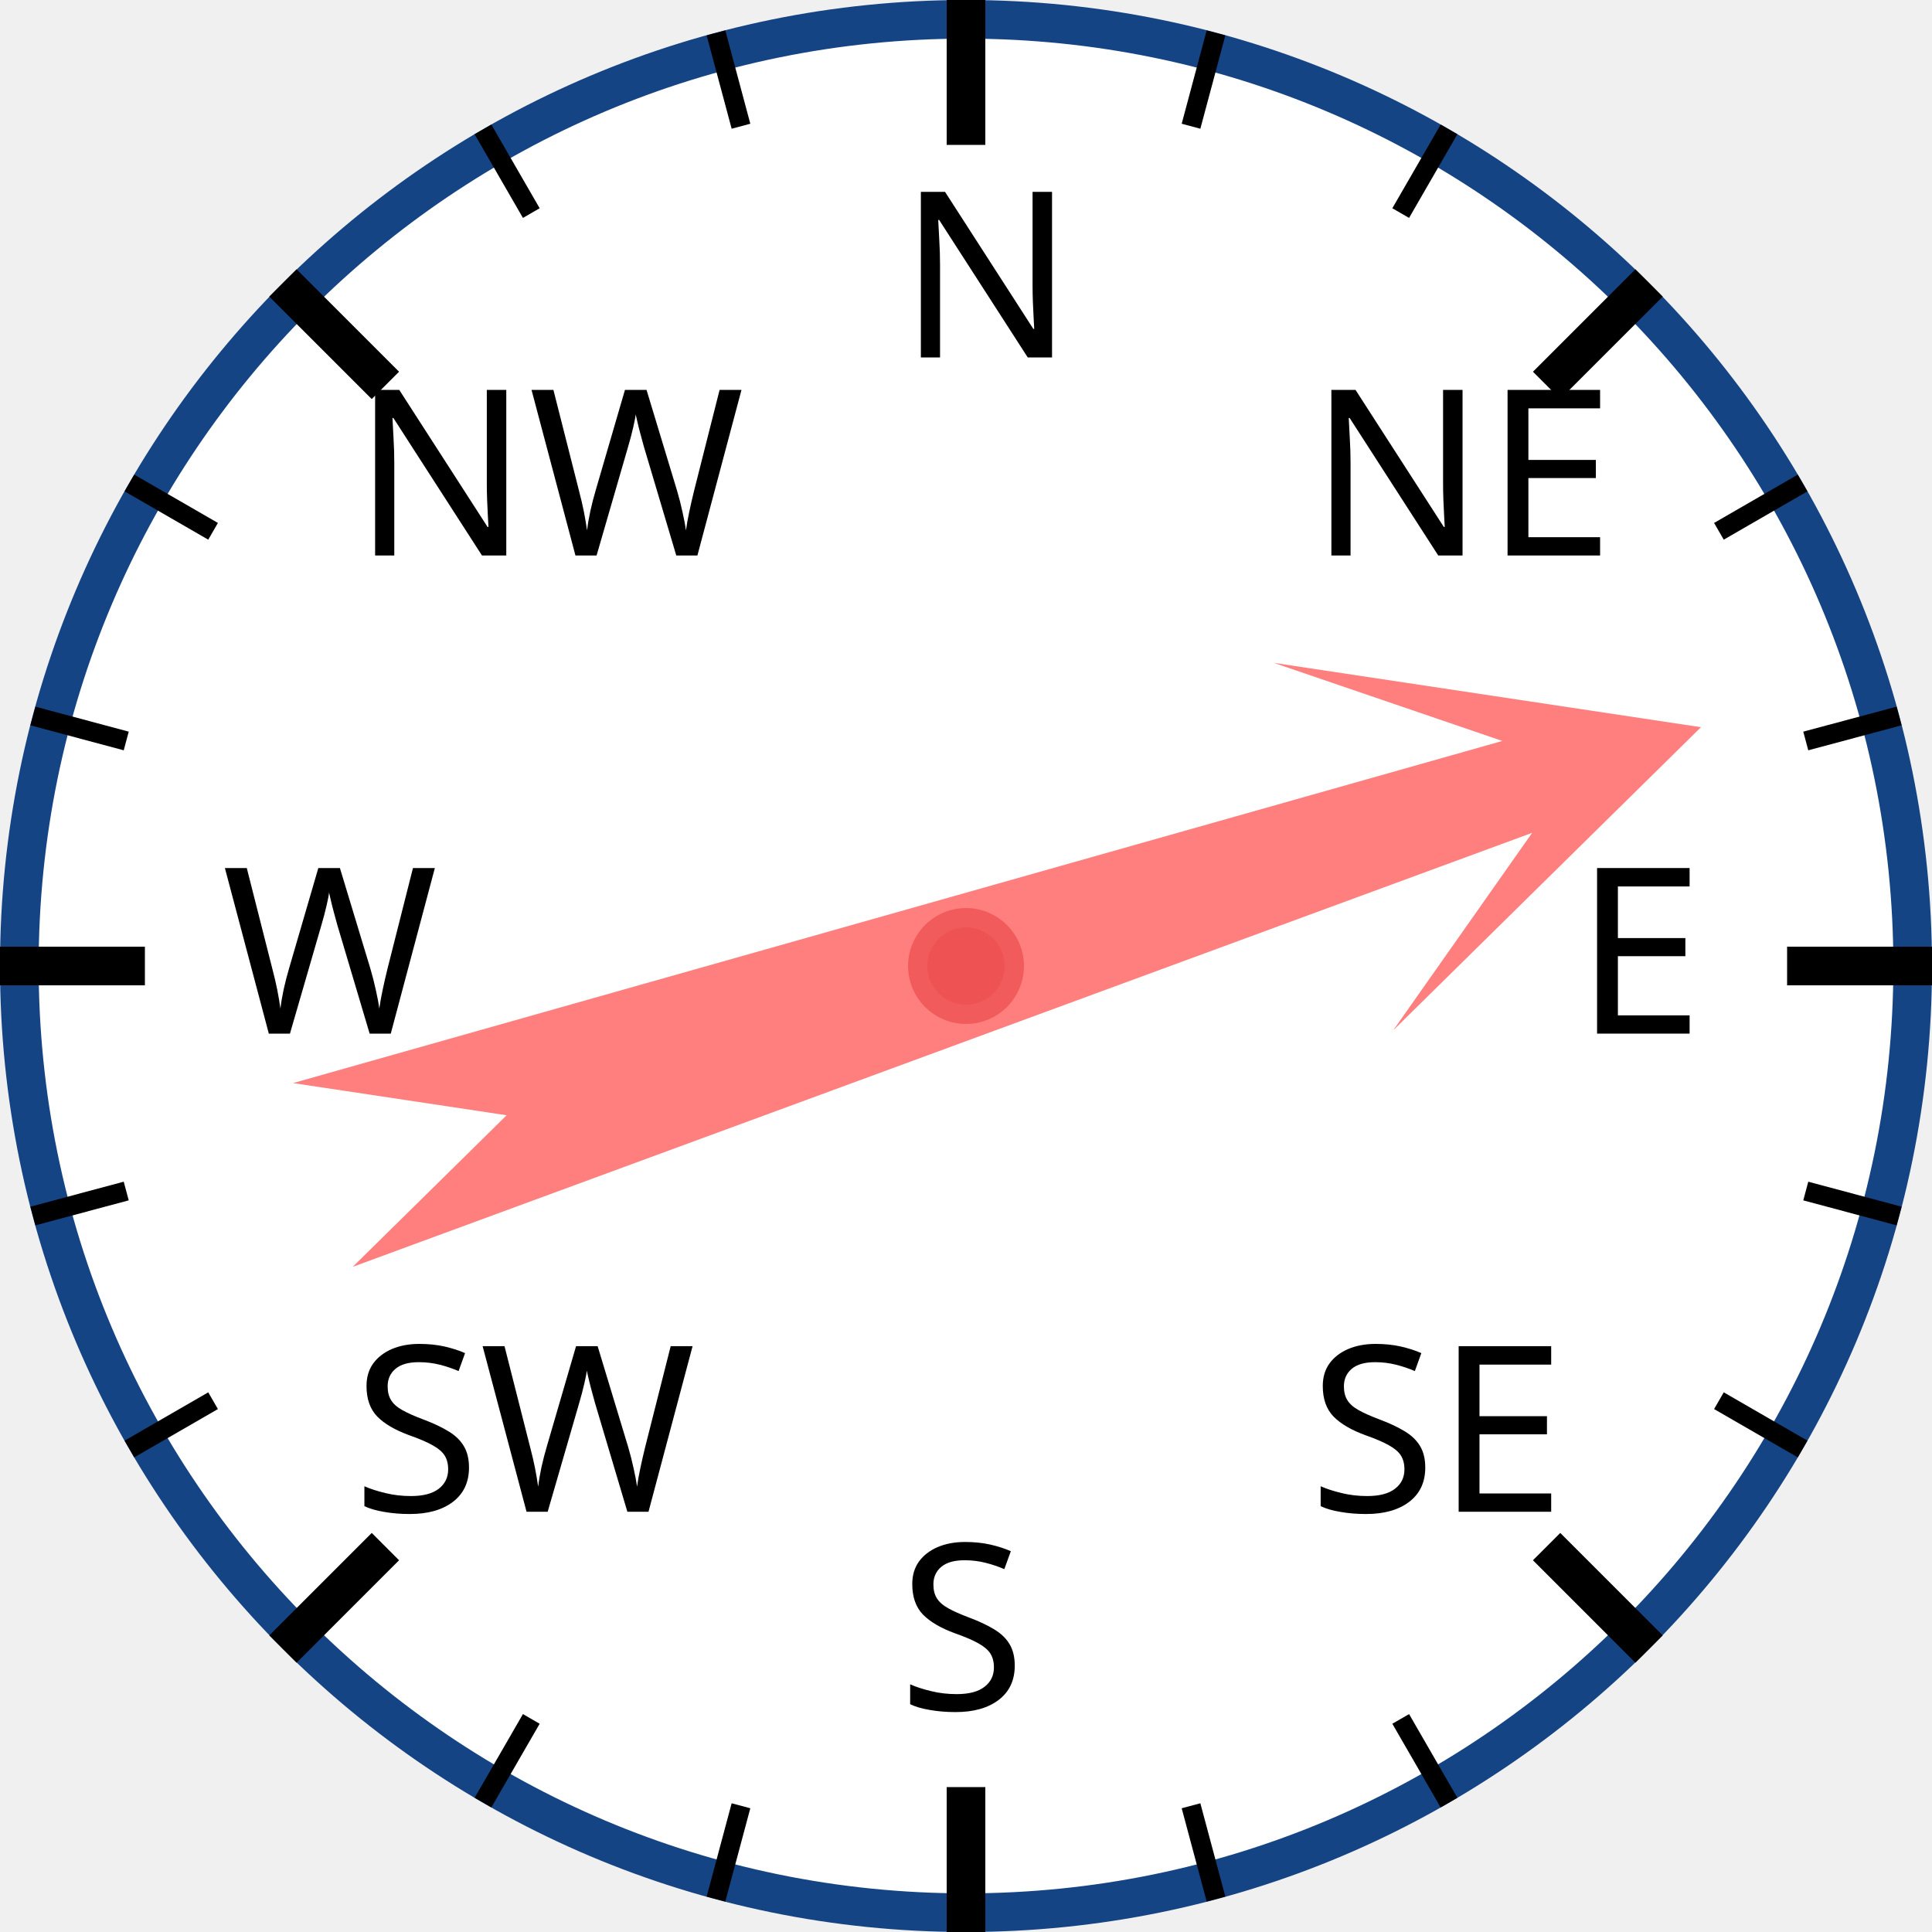
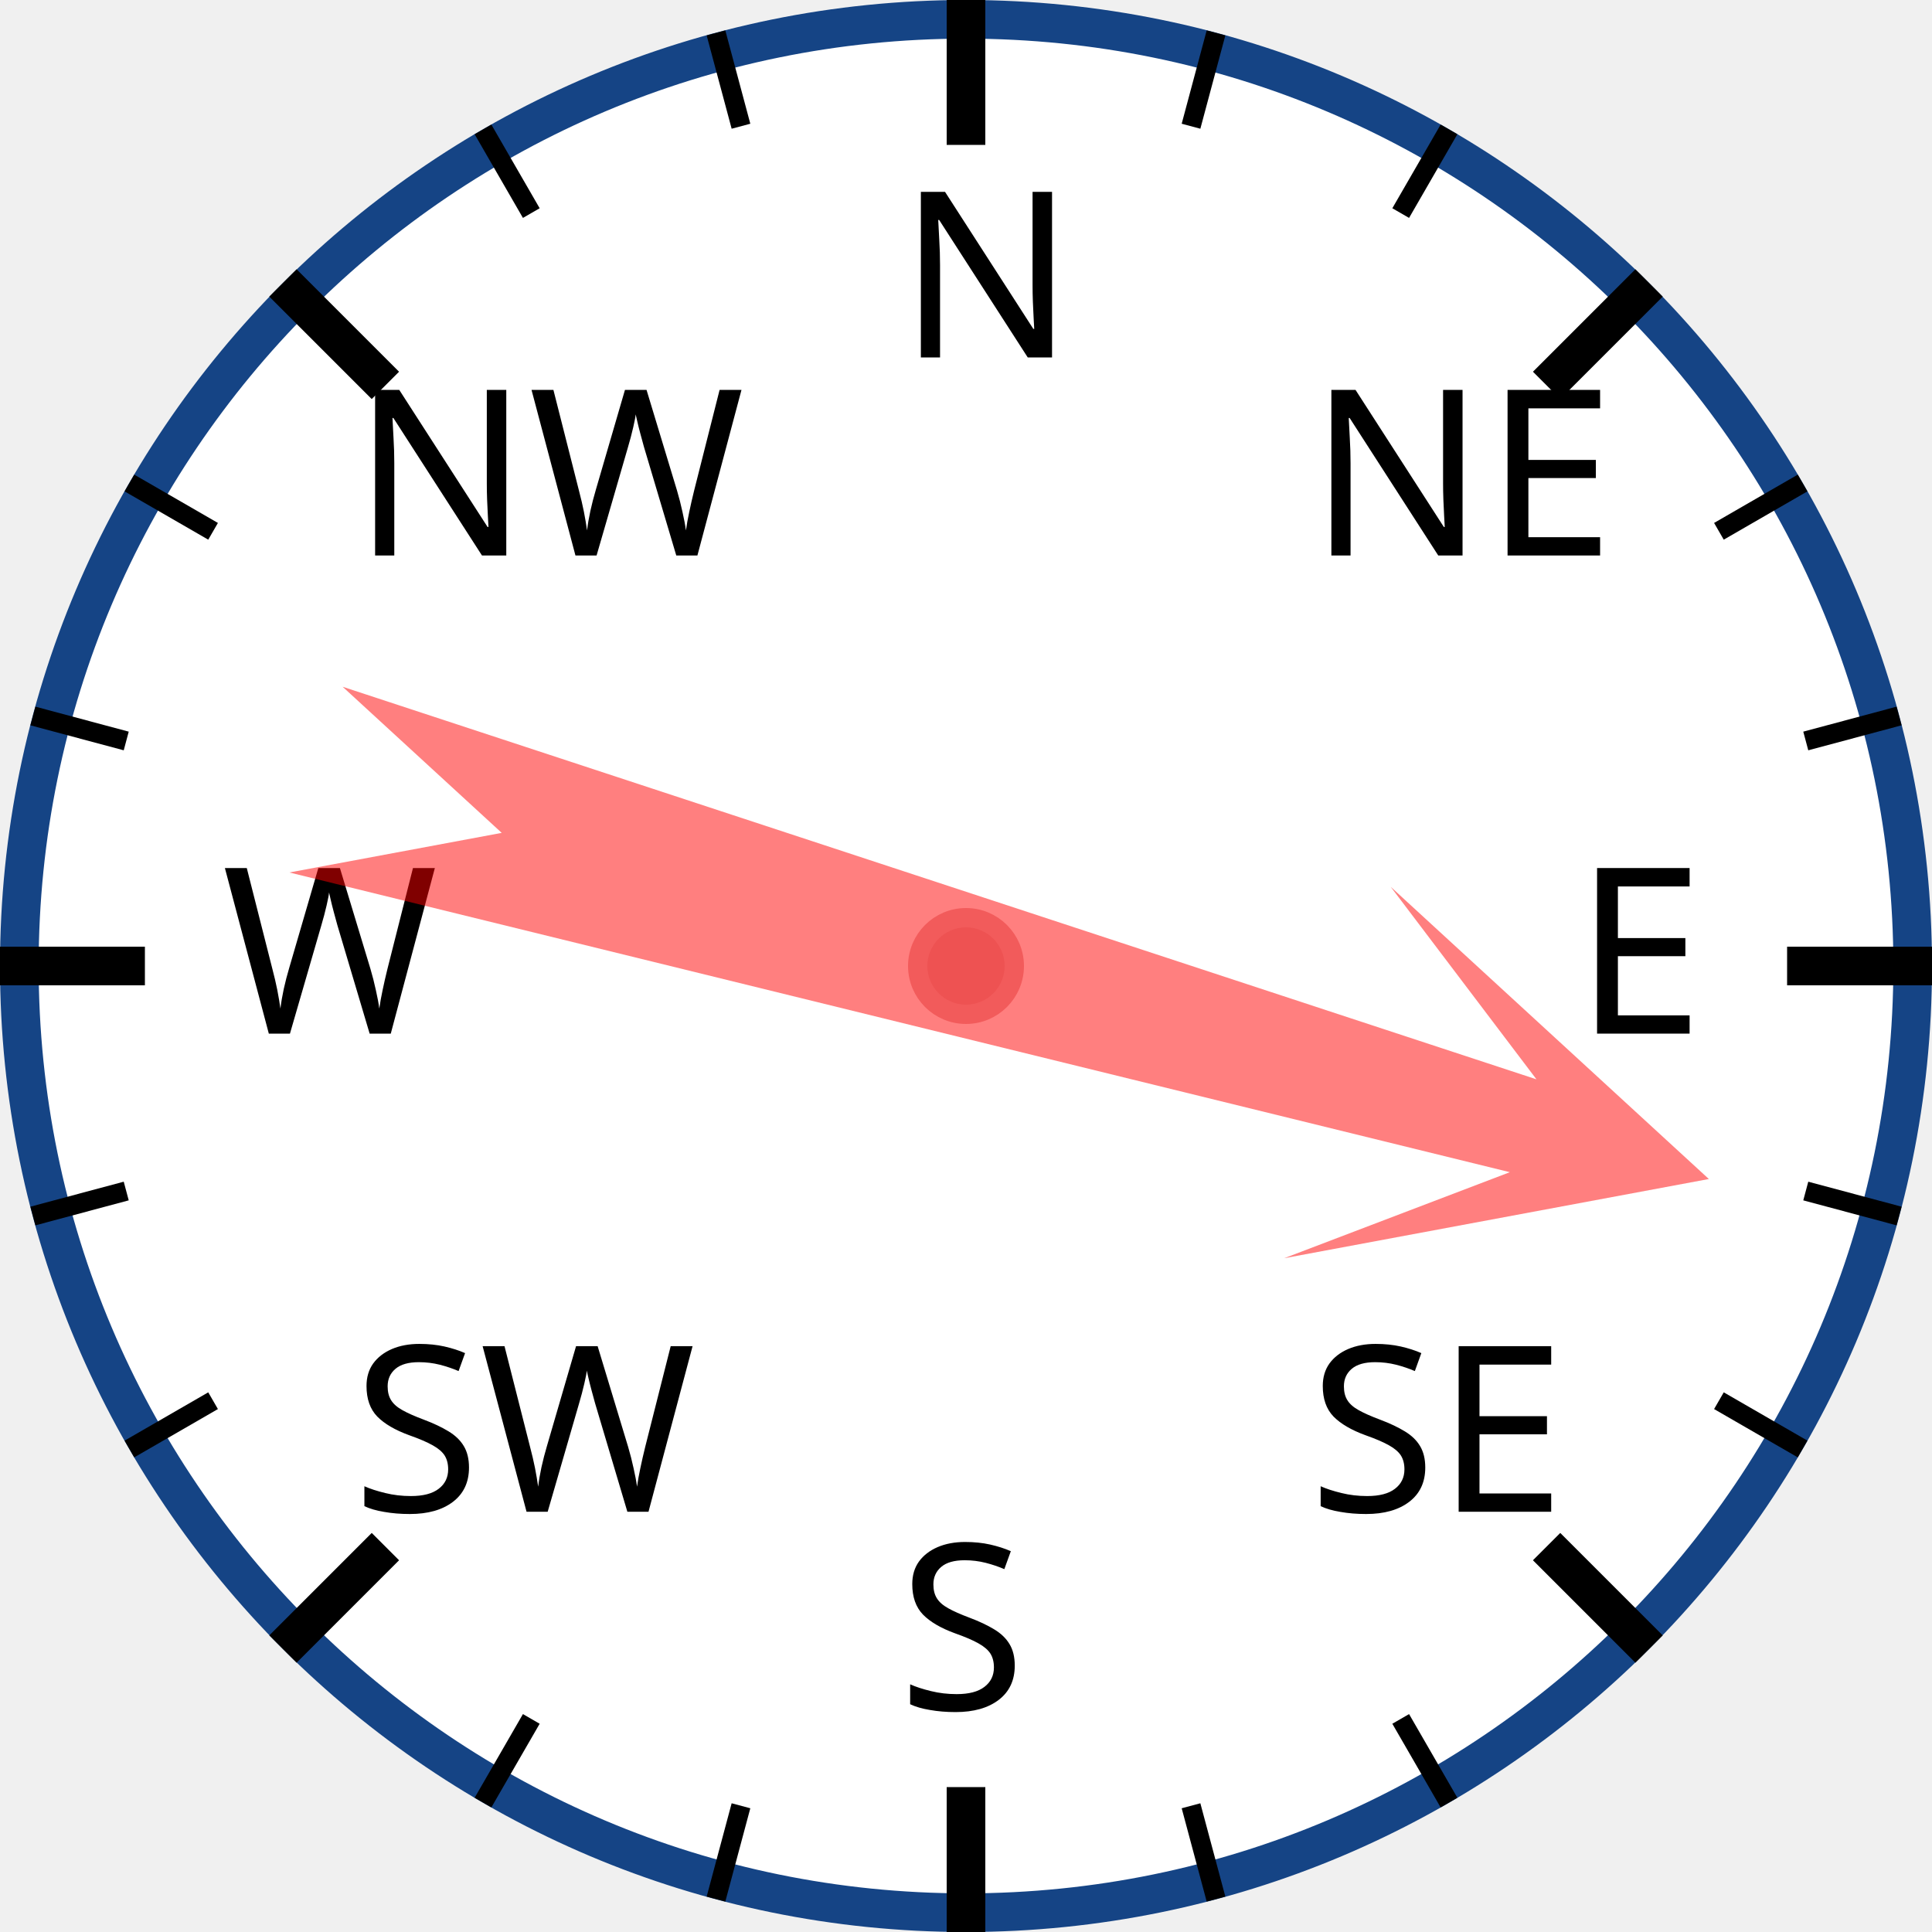
<svg xmlns="http://www.w3.org/2000/svg" width="120px" height="120px" viewBox="0 0 200 200">
  <circle cx="100" cy="100" r="98" style="fill: white; stroke: #154485; stroke-width: 4;" />
  <text x="93.0" y="37.0" style="font-family: sans-serif; font-size: 18pt;">N</text>
  <line x1="100.0" y1="0.0" x2="100.0" y2="15.0" style="stroke: black; stroke-width: 4;" />
  <line x1="74.118" y1="3.407" x2="76.706" y2="13.067" style="stroke: black; stroke-width: 2;" />
  <line x1="50" y1="13.397" x2="55" y2="22.058" style="stroke: black; stroke-width: 2;" />
  <text x="36.503" y="57.503" style="font-family: sans-serif; font-size: 18pt;">NW</text>
  <line x1="29.289" y1="29.289" x2="39.896" y2="39.896" style="stroke: black; stroke-width: 4;" />
  <line x1="13.397" y1="50" x2="22.058" y2="55" style="stroke: black; stroke-width: 2;" />
  <line x1="3.407" y1="74.118" x2="13.067" y2="76.706" style="stroke: black; stroke-width: 2;" />
  <text x="23.0" y="107.0" style="font-family: sans-serif; font-size: 18pt;">W</text>
  <line x1="0.0" y1="100.0" x2="15.0" y2="100.0" style="stroke: black; stroke-width: 4;" />
  <line x1="3.407" y1="125.882" x2="13.067" y2="123.294" style="stroke: black; stroke-width: 2;" />
  <line x1="13.397" y1="150" x2="22.058" y2="145" style="stroke: black; stroke-width: 2;" />
  <text x="36.503" y="156.497" style="font-family: sans-serif; font-size: 18pt;">SW</text>
  <line x1="29.289" y1="170.711" x2="39.896" y2="160.104" style="stroke: black; stroke-width: 4;" />
  <line x1="50" y1="186.603" x2="55" y2="177.942" style="stroke: black; stroke-width: 2;" />
  <line x1="74.118" y1="196.593" x2="76.706" y2="186.933" style="stroke: black; stroke-width: 2;" />
  <text x="93" y="177.0" style="font-family: sans-serif; font-size: 18pt;">S</text>
  <line x1="100" y1="200.0" x2="100" y2="185.0" style="stroke: black; stroke-width: 4;" />
  <line x1="125.882" y1="196.593" x2="123.294" y2="186.933" style="stroke: black; stroke-width: 2;" />
  <line x1="150.0" y1="186.603" x2="145.0" y2="177.942" style="stroke: black; stroke-width: 2;" />
  <text x="135.497" y="156.497" style="font-family: sans-serif; font-size: 18pt;">SE</text>
  <line x1="170.711" y1="170.711" x2="160.104" y2="160.104" style="stroke: black; stroke-width: 4;" />
  <line x1="186.603" y1="150" x2="177.942" y2="145" style="stroke: black; stroke-width: 2;" />
  <line x1="196.593" y1="125.882" x2="186.933" y2="123.294" style="stroke: black; stroke-width: 2;" />
  <text x="163.0" y="107" style="font-family: sans-serif; font-size: 18pt;">E</text>
  <line x1="200.0" y1="100" x2="185.0" y2="100" style="stroke: black; stroke-width: 4;" />
  <line x1="196.593" y1="74.118" x2="186.933" y2="76.706" style="stroke: black; stroke-width: 2;" />
  <line x1="186.603" y1="50" x2="177.942" y2="55" style="stroke: black; stroke-width: 2;" />
  <text x="135.497" y="57.503" style="font-family: sans-serif; font-size: 18pt;">NE</text>
  <line x1="170.711" y1="29.289" x2="160.104" y2="39.896" style="stroke: black; stroke-width: 4;" />
  <line x1="150" y1="13.397" x2="145" y2="22.058" style="stroke: black; stroke-width: 2;" />
  <line x1="125.882" y1="3.407" x2="123.294" y2="13.067" style="stroke: black; stroke-width: 2;" />
-   <polygon points="100 20 120 60 105 40 110 170 100 150 90 170 95 40 80 60" style="fill: red; fill-opacity: 0.5;" transform="rotate(72,100,100)" />
+   <polygon points="100 20 120 60 105 40 110 170 100 150 90 170 95 40 80 60" style="fill: red; fill-opacity: 0.5;" transform="rotate(106,100,100)" />
  <circle cx="100" cy="100" r="5" style="fill: #EE5252; stroke: #F25B5B; stroke-width: 2;" />
</svg>
